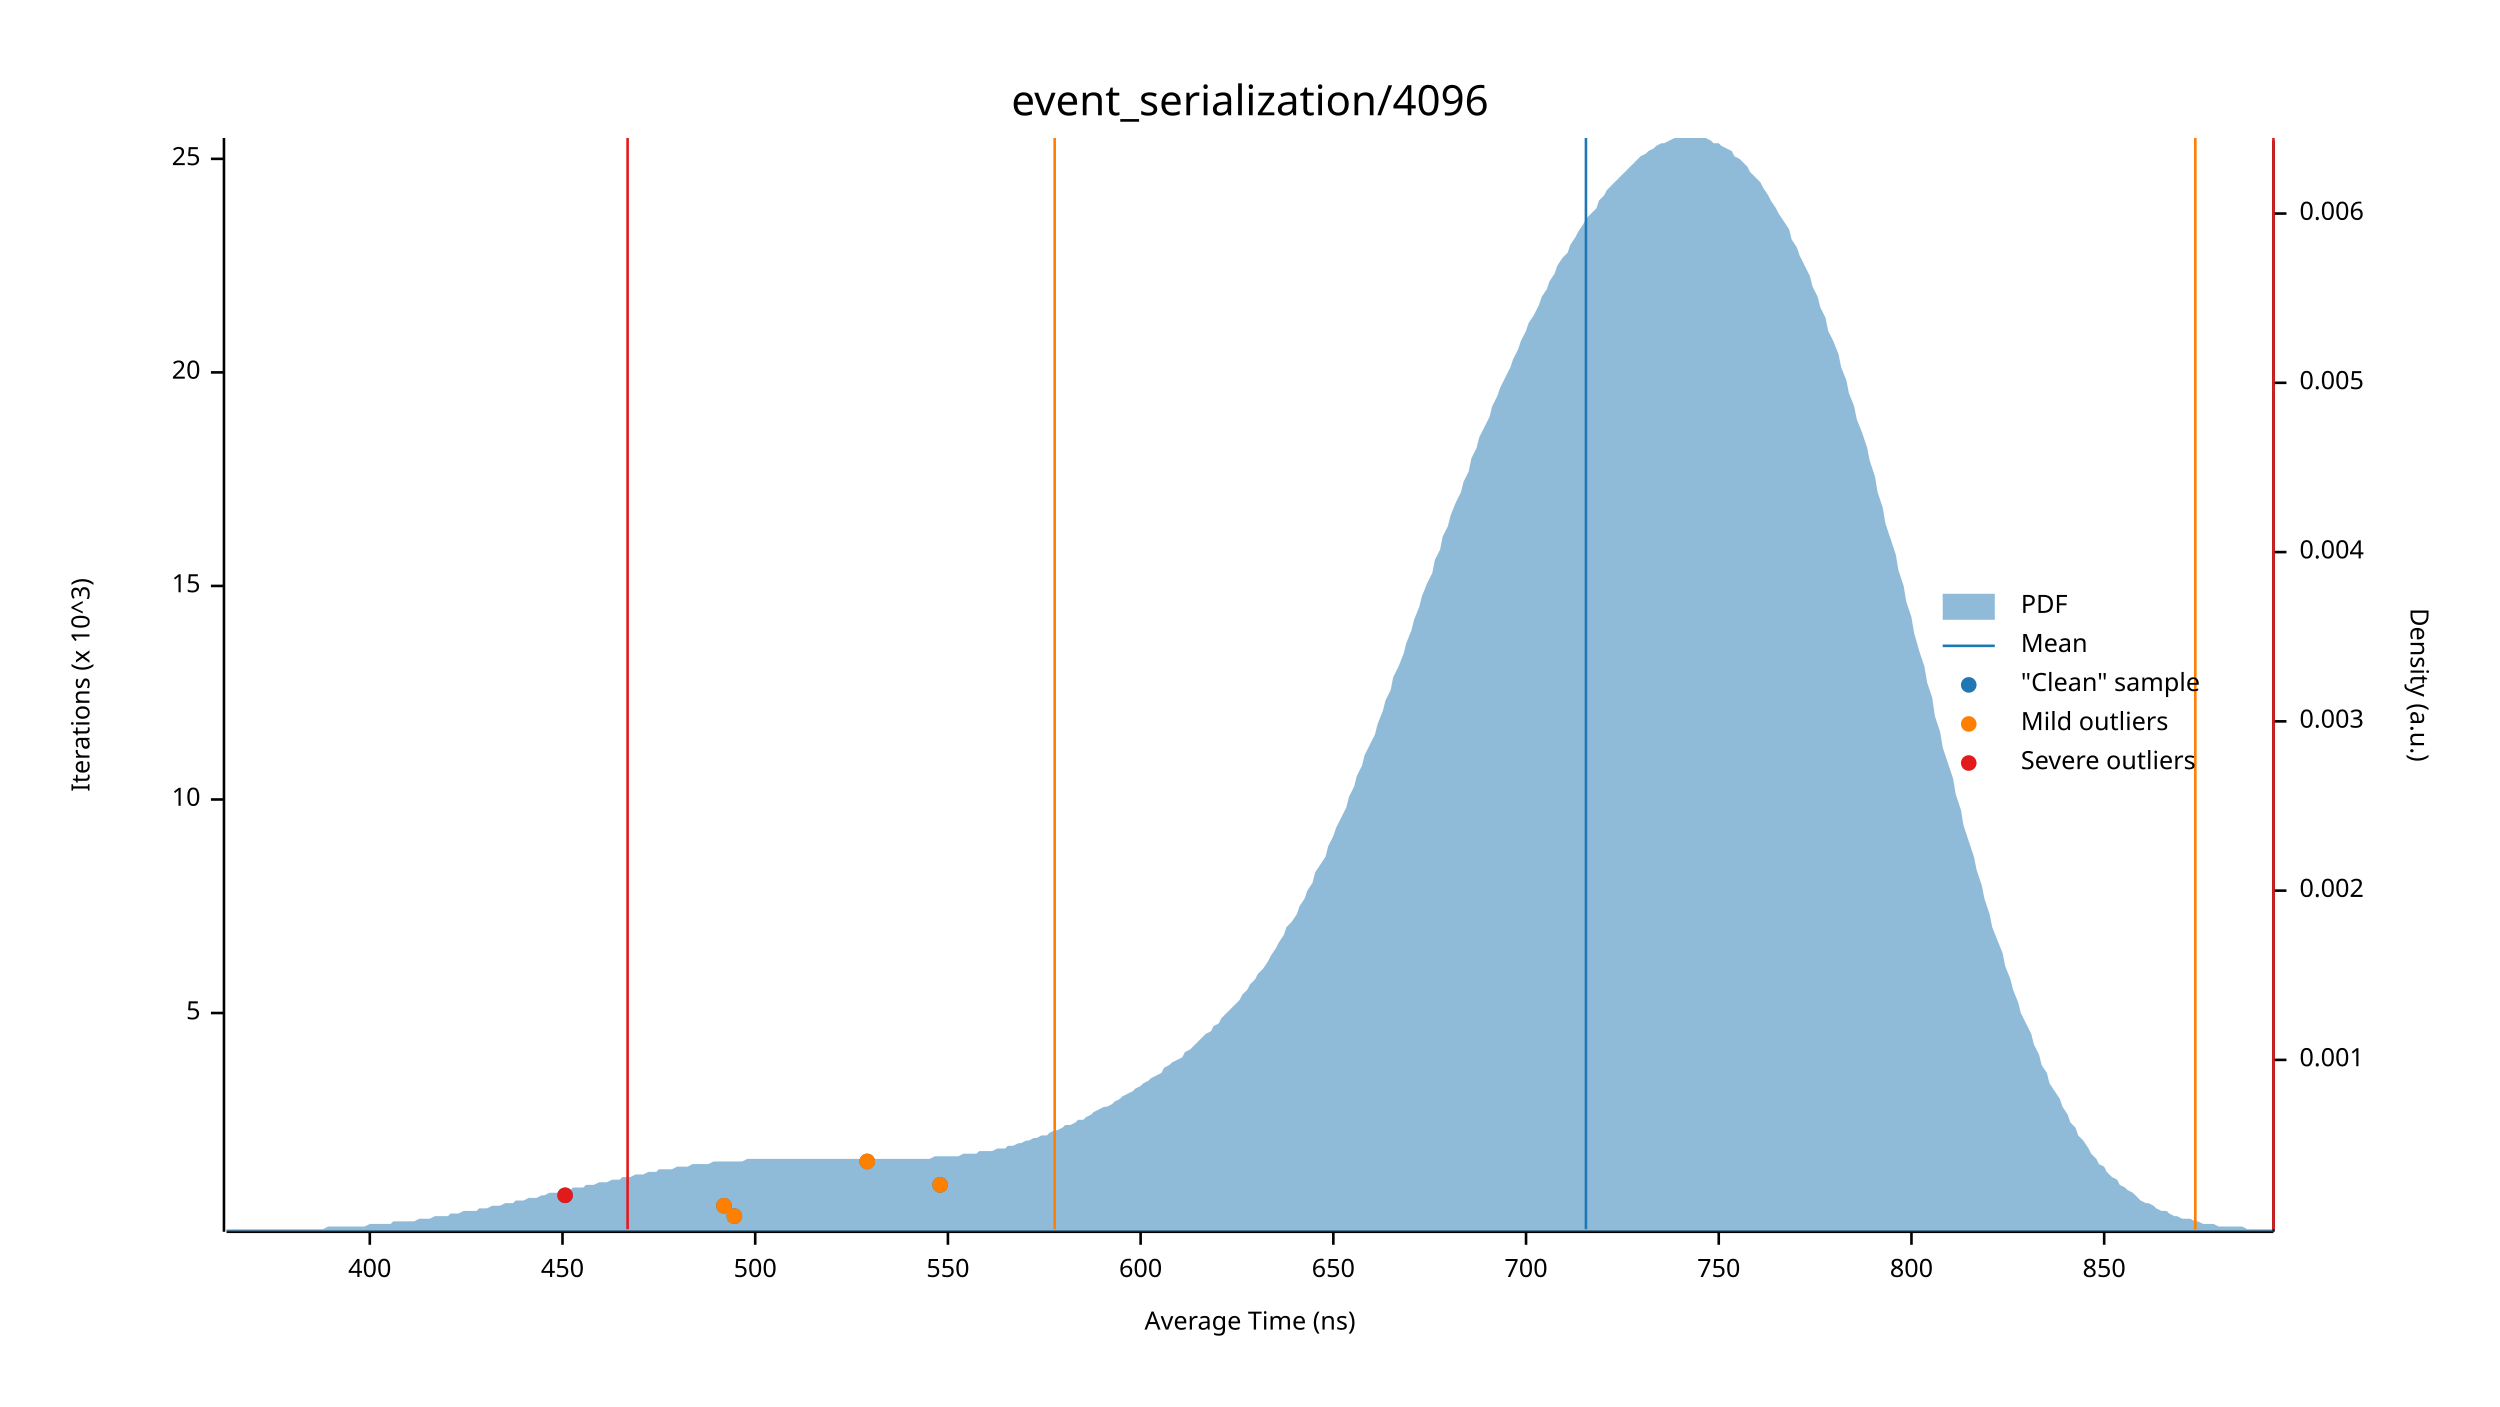
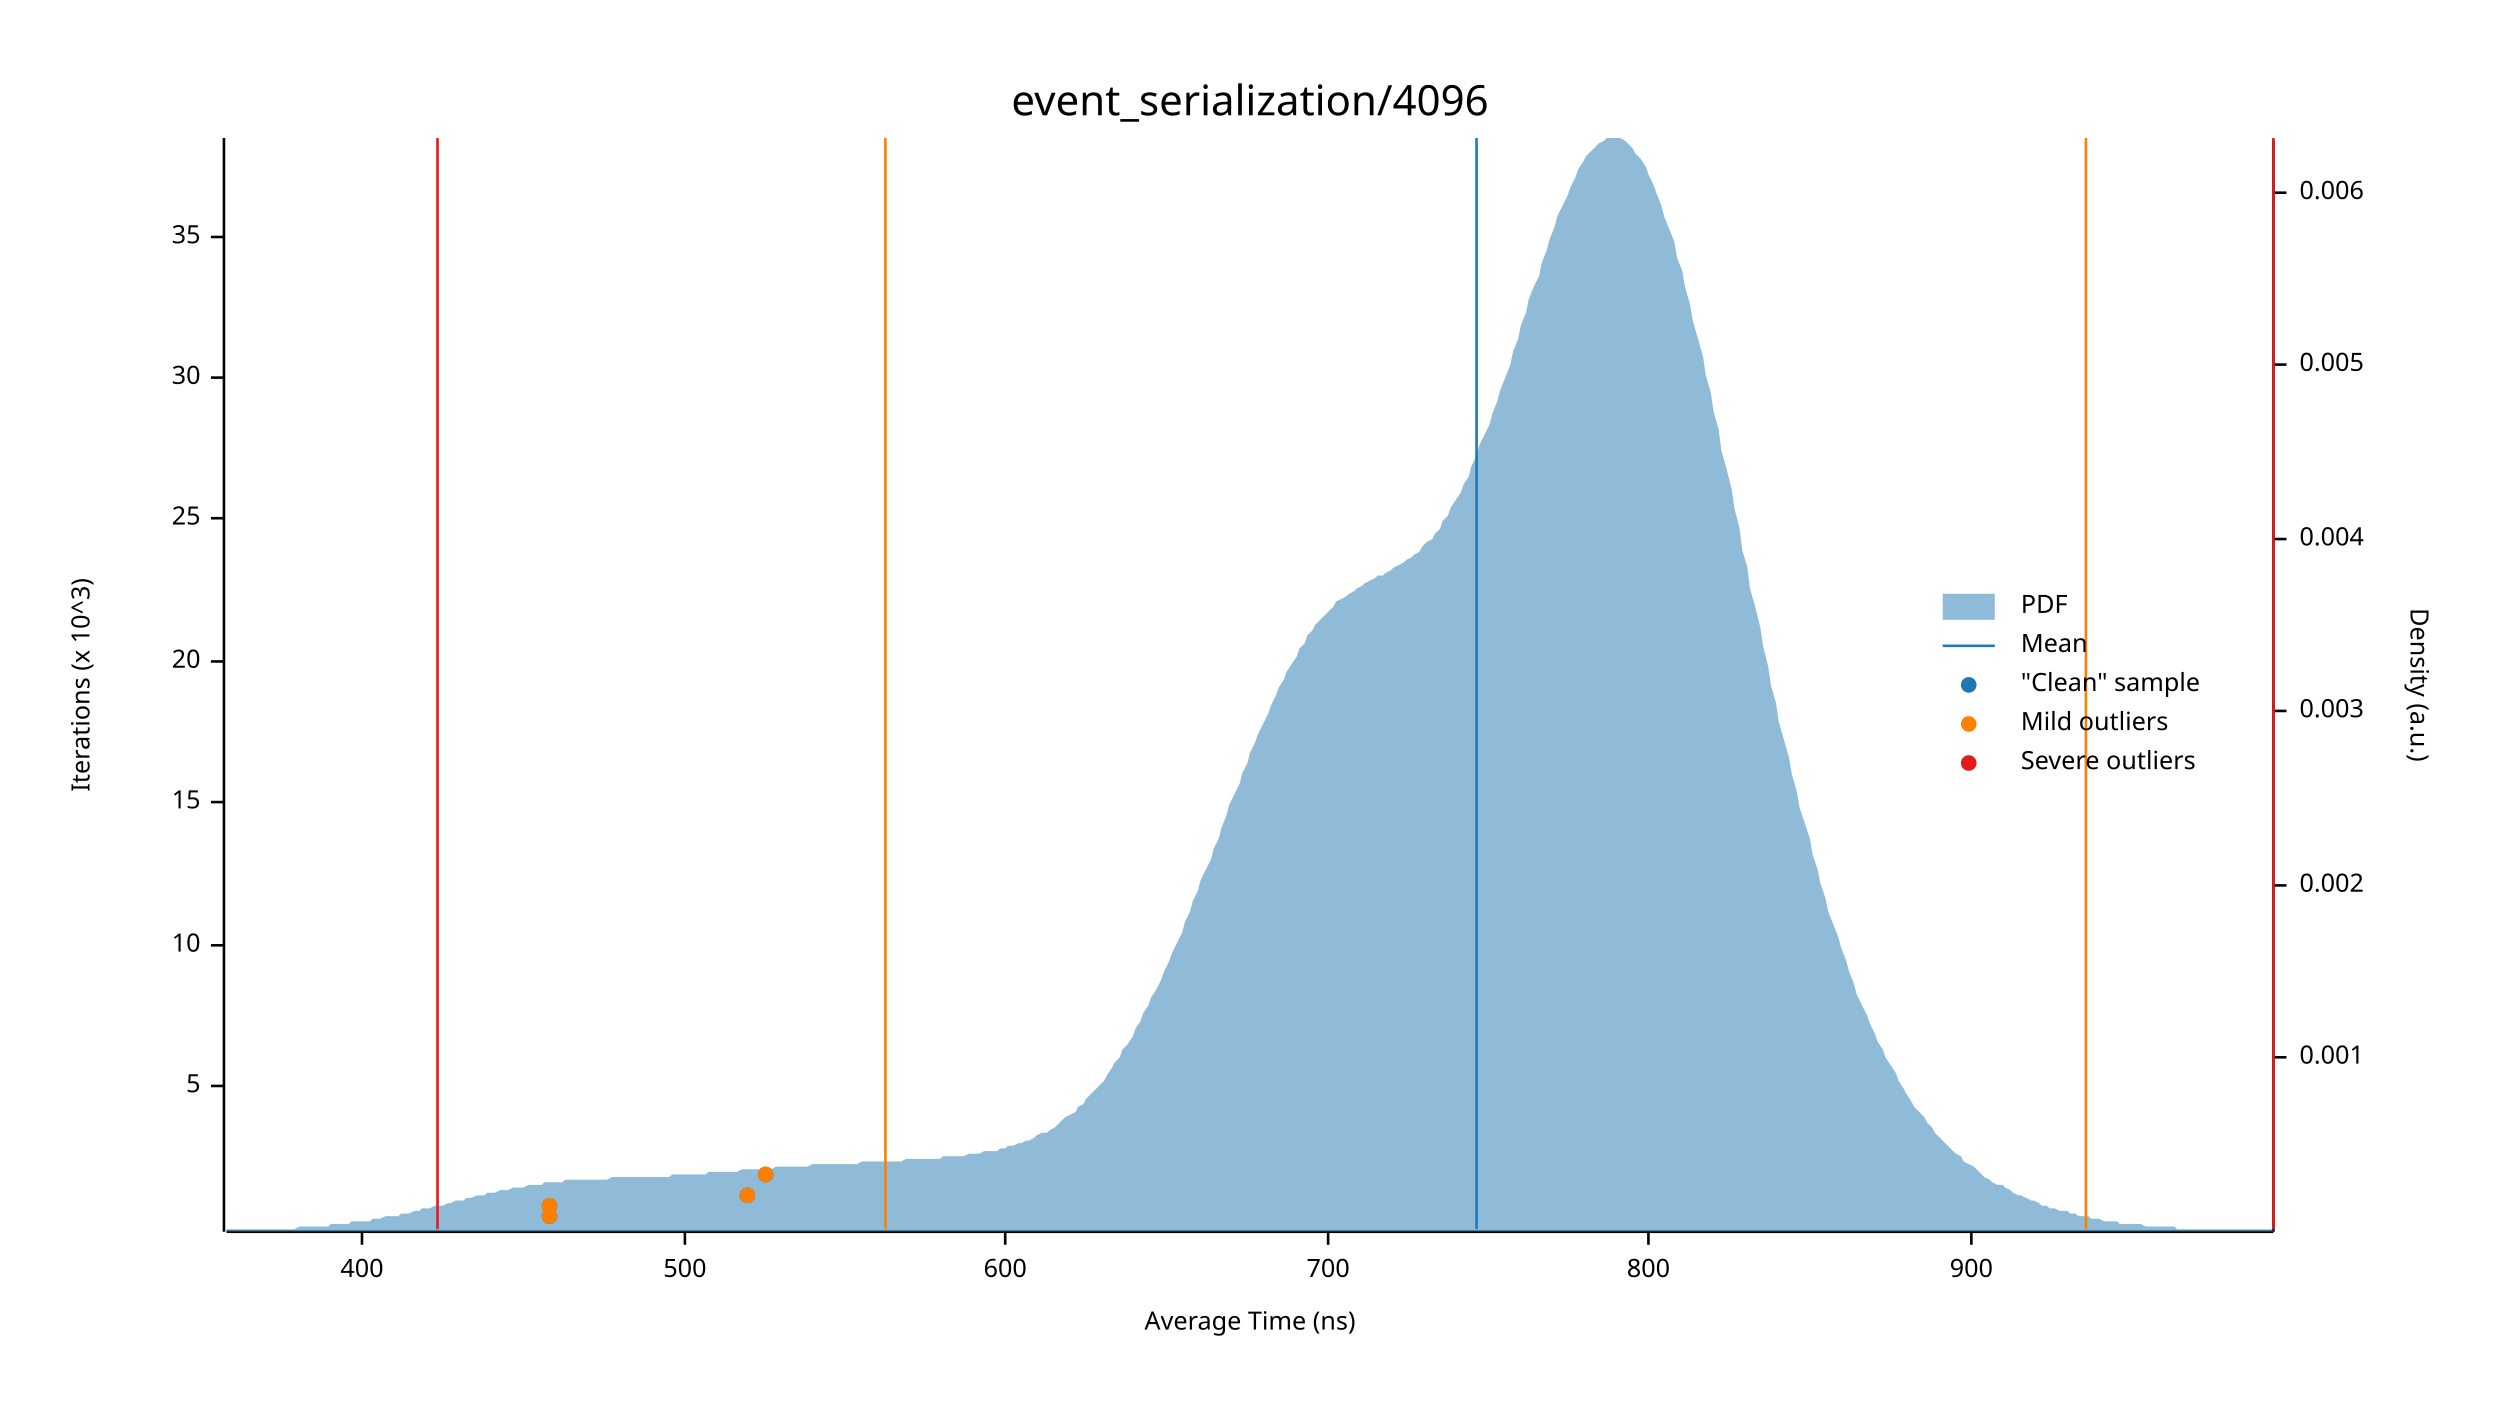
<svg xmlns="http://www.w3.org/2000/svg" width="960" height="540" viewBox="0 0 960 540">
  <text x="480" y="32" dy="0.76em" text-anchor="middle" font-family="sans-serif" font-size="16.129" opacity="1" fill="#000000">
event_serialization/4096
</text>
  <text x="27" y="263" dy="0.76em" text-anchor="middle" font-family="sans-serif" font-size="9.677" opacity="1" fill="#000000" transform="rotate(270, 27, 263)">
Iterations (x 10^3)
</text>
  <text x="480" y="513" dy="-0.5ex" text-anchor="middle" font-family="sans-serif" font-size="9.677" opacity="1" fill="#000000">
Average Time (ns)
</text>
  <polyline fill="none" opacity="1" stroke="#000000" stroke-width="1" points="86,53 86,473 " />
-   <text x="77" y="389" dy="0.5ex" text-anchor="end" font-family="sans-serif" font-size="9.677" opacity="1" fill="#000000">
+   <text x="77" y="417" dy="0.5ex" text-anchor="end" font-family="sans-serif" font-size="9.677" opacity="1" fill="#000000">
5
</text>
-   <polyline fill="none" opacity="1" stroke="#000000" stroke-width="1" points="81,389 86,389 " />
-   <text x="77" y="307" dy="0.5ex" text-anchor="end" font-family="sans-serif" font-size="9.677" opacity="1" fill="#000000">
+   <polyline fill="none" opacity="1" stroke="#000000" stroke-width="1" points="81,417 86,417 " />
+   <text x="77" y="363" dy="0.5ex" text-anchor="end" font-family="sans-serif" font-size="9.677" opacity="1" fill="#000000">
10
</text>
-   <polyline fill="none" opacity="1" stroke="#000000" stroke-width="1" points="81,307 86,307 " />
-   <text x="77" y="225" dy="0.5ex" text-anchor="end" font-family="sans-serif" font-size="9.677" opacity="1" fill="#000000">
+   <polyline fill="none" opacity="1" stroke="#000000" stroke-width="1" points="81,363 86,363 " />
+   <text x="77" y="308" dy="0.5ex" text-anchor="end" font-family="sans-serif" font-size="9.677" opacity="1" fill="#000000">
15
</text>
-   <polyline fill="none" opacity="1" stroke="#000000" stroke-width="1" points="81,225 86,225 " />
-   <text x="77" y="143" dy="0.5ex" text-anchor="end" font-family="sans-serif" font-size="9.677" opacity="1" fill="#000000">
+   <polyline fill="none" opacity="1" stroke="#000000" stroke-width="1" points="81,308 86,308 " />
+   <text x="77" y="254" dy="0.5ex" text-anchor="end" font-family="sans-serif" font-size="9.677" opacity="1" fill="#000000">
20
</text>
-   <polyline fill="none" opacity="1" stroke="#000000" stroke-width="1" points="81,143 86,143 " />
-   <text x="77" y="61" dy="0.5ex" text-anchor="end" font-family="sans-serif" font-size="9.677" opacity="1" fill="#000000">
+   <polyline fill="none" opacity="1" stroke="#000000" stroke-width="1" points="81,254 86,254 " />
+   <text x="77" y="199" dy="0.5ex" text-anchor="end" font-family="sans-serif" font-size="9.677" opacity="1" fill="#000000">
25
</text>
-   <polyline fill="none" opacity="1" stroke="#000000" stroke-width="1" points="81,61 86,61 " />
+   <polyline fill="none" opacity="1" stroke="#000000" stroke-width="1" points="81,199 86,199 " />
+   <text x="77" y="145" dy="0.5ex" text-anchor="end" font-family="sans-serif" font-size="9.677" opacity="1" fill="#000000">
+ 30
+ </text>
+   <polyline fill="none" opacity="1" stroke="#000000" stroke-width="1" points="81,145 86,145 " />
+   <text x="77" y="91" dy="0.5ex" text-anchor="end" font-family="sans-serif" font-size="9.677" opacity="1" fill="#000000">
+ 35
+ </text>
+   <polyline fill="none" opacity="1" stroke="#000000" stroke-width="1" points="81,91 86,91 " />
  <polyline fill="none" opacity="1" stroke="#000000" stroke-width="1" points="87,473 873,473 " />
-   <text x="142" y="483" dy="0.76em" text-anchor="middle" font-family="sans-serif" font-size="9.677" opacity="1" fill="#000000">
+   <text x="139" y="483" dy="0.76em" text-anchor="middle" font-family="sans-serif" font-size="9.677" opacity="1" fill="#000000">
400
</text>
-   <polyline fill="none" opacity="1" stroke="#000000" stroke-width="1" points="142,473 142,478 " />
-   <text x="216" y="483" dy="0.76em" text-anchor="middle" font-family="sans-serif" font-size="9.677" opacity="1" fill="#000000">
- 450
- </text>
-   <polyline fill="none" opacity="1" stroke="#000000" stroke-width="1" points="216,473 216,478 " />
-   <text x="290" y="483" dy="0.76em" text-anchor="middle" font-family="sans-serif" font-size="9.677" opacity="1" fill="#000000">
+   <polyline fill="none" opacity="1" stroke="#000000" stroke-width="1" points="139,473 139,478 " />
+   <text x="263" y="483" dy="0.76em" text-anchor="middle" font-family="sans-serif" font-size="9.677" opacity="1" fill="#000000">
500
</text>
-   <polyline fill="none" opacity="1" stroke="#000000" stroke-width="1" points="290,473 290,478 " />
-   <text x="364" y="483" dy="0.76em" text-anchor="middle" font-family="sans-serif" font-size="9.677" opacity="1" fill="#000000">
- 550
- </text>
-   <polyline fill="none" opacity="1" stroke="#000000" stroke-width="1" points="364,473 364,478 " />
-   <text x="438" y="483" dy="0.76em" text-anchor="middle" font-family="sans-serif" font-size="9.677" opacity="1" fill="#000000">
+   <polyline fill="none" opacity="1" stroke="#000000" stroke-width="1" points="263,473 263,478 " />
+   <text x="386" y="483" dy="0.76em" text-anchor="middle" font-family="sans-serif" font-size="9.677" opacity="1" fill="#000000">
600
</text>
-   <polyline fill="none" opacity="1" stroke="#000000" stroke-width="1" points="438,473 438,478 " />
-   <text x="512" y="483" dy="0.76em" text-anchor="middle" font-family="sans-serif" font-size="9.677" opacity="1" fill="#000000">
- 650
- </text>
-   <polyline fill="none" opacity="1" stroke="#000000" stroke-width="1" points="512,473 512,478 " />
-   <text x="586" y="483" dy="0.76em" text-anchor="middle" font-family="sans-serif" font-size="9.677" opacity="1" fill="#000000">
+   <polyline fill="none" opacity="1" stroke="#000000" stroke-width="1" points="386,473 386,478 " />
+   <text x="510" y="483" dy="0.76em" text-anchor="middle" font-family="sans-serif" font-size="9.677" opacity="1" fill="#000000">
700
</text>
-   <polyline fill="none" opacity="1" stroke="#000000" stroke-width="1" points="586,473 586,478 " />
-   <text x="660" y="483" dy="0.76em" text-anchor="middle" font-family="sans-serif" font-size="9.677" opacity="1" fill="#000000">
- 750
- </text>
-   <polyline fill="none" opacity="1" stroke="#000000" stroke-width="1" points="660,473 660,478 " />
-   <text x="734" y="483" dy="0.76em" text-anchor="middle" font-family="sans-serif" font-size="9.677" opacity="1" fill="#000000">
+   <polyline fill="none" opacity="1" stroke="#000000" stroke-width="1" points="510,473 510,478 " />
+   <text x="633" y="483" dy="0.76em" text-anchor="middle" font-family="sans-serif" font-size="9.677" opacity="1" fill="#000000">
800
</text>
-   <polyline fill="none" opacity="1" stroke="#000000" stroke-width="1" points="734,473 734,478 " />
-   <text x="808" y="483" dy="0.76em" text-anchor="middle" font-family="sans-serif" font-size="9.677" opacity="1" fill="#000000">
- 850
+   <polyline fill="none" opacity="1" stroke="#000000" stroke-width="1" points="633,473 633,478 " />
+   <text x="757" y="483" dy="0.76em" text-anchor="middle" font-family="sans-serif" font-size="9.677" opacity="1" fill="#000000">
+ 900
</text>
-   <polyline fill="none" opacity="1" stroke="#000000" stroke-width="1" points="808,473 808,478 " />
+   <polyline fill="none" opacity="1" stroke="#000000" stroke-width="1" points="757,473 757,478 " />
  <text x="933" y="263" dy="0.76em" text-anchor="middle" font-family="sans-serif" font-size="9.677" opacity="1" fill="#000000" transform="rotate(90, 933, 263)">
Density (a.u.)
</text>
  <polyline fill="none" opacity="1" stroke="#000000" stroke-width="1" points="873,54 873,473 " />
-   <text x="883" y="407" dy="0.5ex" text-anchor="start" font-family="sans-serif" font-size="9.677" opacity="1" fill="#000000">
+   <text x="883" y="406" dy="0.5ex" text-anchor="start" font-family="sans-serif" font-size="9.677" opacity="1" fill="#000000">
0.001
</text>
-   <polyline fill="none" opacity="1" stroke="#000000" stroke-width="1" points="873,407 878,407 " />
-   <text x="883" y="342" dy="0.5ex" text-anchor="start" font-family="sans-serif" font-size="9.677" opacity="1" fill="#000000">
+   <polyline fill="none" opacity="1" stroke="#000000" stroke-width="1" points="873,406 878,406 " />
+   <text x="883" y="340" dy="0.5ex" text-anchor="start" font-family="sans-serif" font-size="9.677" opacity="1" fill="#000000">
0.002
</text>
-   <polyline fill="none" opacity="1" stroke="#000000" stroke-width="1" points="873,342 878,342 " />
-   <text x="883" y="277" dy="0.5ex" text-anchor="start" font-family="sans-serif" font-size="9.677" opacity="1" fill="#000000">
+   <polyline fill="none" opacity="1" stroke="#000000" stroke-width="1" points="873,340 878,340 " />
+   <text x="883" y="273" dy="0.5ex" text-anchor="start" font-family="sans-serif" font-size="9.677" opacity="1" fill="#000000">
0.003
</text>
-   <polyline fill="none" opacity="1" stroke="#000000" stroke-width="1" points="873,277 878,277 " />
-   <text x="883" y="212" dy="0.5ex" text-anchor="start" font-family="sans-serif" font-size="9.677" opacity="1" fill="#000000">
+   <polyline fill="none" opacity="1" stroke="#000000" stroke-width="1" points="873,273 878,273 " />
+   <text x="883" y="207" dy="0.5ex" text-anchor="start" font-family="sans-serif" font-size="9.677" opacity="1" fill="#000000">
0.004
</text>
-   <polyline fill="none" opacity="1" stroke="#000000" stroke-width="1" points="873,212 878,212 " />
-   <text x="883" y="147" dy="0.5ex" text-anchor="start" font-family="sans-serif" font-size="9.677" opacity="1" fill="#000000">
+   <polyline fill="none" opacity="1" stroke="#000000" stroke-width="1" points="873,207 878,207 " />
+   <text x="883" y="140" dy="0.5ex" text-anchor="start" font-family="sans-serif" font-size="9.677" opacity="1" fill="#000000">
0.005
</text>
-   <polyline fill="none" opacity="1" stroke="#000000" stroke-width="1" points="873,147 878,147 " />
-   <text x="883" y="82" dy="0.5ex" text-anchor="start" font-family="sans-serif" font-size="9.677" opacity="1" fill="#000000">
+   <polyline fill="none" opacity="1" stroke="#000000" stroke-width="1" points="873,140 878,140 " />
+   <text x="883" y="74" dy="0.5ex" text-anchor="start" font-family="sans-serif" font-size="9.677" opacity="1" fill="#000000">
0.006
</text>
-   <polyline fill="none" opacity="1" stroke="#000000" stroke-width="1" points="873,82 878,82 " />
-   <polygon opacity="0.5" fill="#1F78B4" points="87,472 88,472 90,472 91,472 93,472 94,472 96,472 98,472 99,472 101,472 102,472 104,472 105,472 107,472 109,472 110,472 112,472 113,472 115,472 116,472 118,472 120,472 121,472 123,472 124,472 126,471 127,471 129,471 131,471 132,471 134,471 135,471 137,471 138,471 140,471 142,470 143,470 145,470 146,470 148,470 150,470 151,469 153,469 154,469 156,469 157,469 159,469 161,468 162,468 164,468 165,468 167,467 168,467 170,467 172,467 173,466 175,466 176,466 178,465 179,465 181,465 183,465 184,464 186,464 187,464 189,463 190,463 192,463 194,462 195,462 197,462 198,461 200,461 201,461 203,460 205,460 206,460 208,459 209,459 211,458 213,458 214,458 216,457 217,457 219,457 220,456 222,456 224,456 225,455 227,455 228,455 230,454 231,454 233,454 235,453 236,453 238,453 239,452 241,452 242,452 244,451 246,451 247,451 249,450 250,450 252,450 253,449 255,449 257,449 258,449 260,448 261,448 263,448 264,448 266,447 268,447 269,447 271,447 272,447 274,446 276,446 277,446 279,446 280,446 282,446 283,446 285,446 287,445 288,445 290,445 291,445 293,445 294,445 296,445 298,445 299,445 301,445 302,445 304,445 305,445 307,445 309,445 310,445 312,445 313,445 315,445 316,445 318,445 320,445 321,445 323,445 324,445 326,445 327,445 329,445 331,445 332,445 334,445 335,445 337,445 339,445 340,445 342,445 343,445 345,445 346,445 348,445 350,445 351,445 353,445 354,445 356,445 357,445 359,444 361,444 362,444 364,444 365,444 367,444 368,444 370,443 372,443 373,443 375,443 376,442 378,442 379,442 381,442 383,441 384,441 386,441 387,440 389,440 391,439 392,439 394,438 395,438 397,437 398,437 400,436 402,436 403,435 405,434 406,434 408,433 409,432 411,432 413,431 414,430 416,430 417,429 419,428 420,427 422,426 424,425 425,425 427,424 428,423 430,422 431,421 433,420 435,419 436,418 438,417 439,416 441,415 442,414 444,413 446,412 447,410 449,409 450,408 452,407 454,406 455,404 457,403 458,402 460,400 461,399 463,397 465,396 466,394 468,393 469,391 471,389 472,388 474,386 476,384 477,382 479,380 480,378 482,376 483,374 485,372 487,369 488,367 490,364 491,362 493,359 494,356 496,354 498,351 499,348 501,345 502,342 504,339 505,335 507,332 509,329 510,325 512,321 513,318 515,314 517,310 518,306 520,302 521,298 523,294 524,290 526,286 528,282 529,278 531,273 532,269 534,265 535,260 537,256 539,251 540,247 542,242 543,238 545,233 546,229 548,224 550,220 551,215 553,211 554,206 556,202 557,198 559,193 561,189 562,185 564,181 565,176 567,172 568,168 570,164 572,160 573,156 575,152 576,149 578,145 580,141 581,138 583,134 584,131 586,127 587,124 589,121 591,117 592,114 594,111 595,108 597,105 598,102 600,99 602,97 603,94 605,91 606,89 608,86 609,84 611,82 613,80 614,77 616,75 617,73 619,71 620,70 622,68 624,66 625,65 627,63 628,62 630,60 632,59 633,58 635,57 636,56 638,55 639,55 641,54 643,53 644,53 646,53 647,53 649,53 650,53 652,53 654,53 655,53 657,54 658,55 660,55 661,56 663,57 665,58 666,60 668,61 669,62 671,64 672,66 674,68 676,70 677,72 679,75 680,77 682,80 683,82 685,85 687,88 688,92 690,95 691,98 693,102 695,106 696,110 698,114 699,118 701,122 702,127 704,131 706,136 707,141 709,146 710,151 712,156 713,161 715,166 717,172 718,177 720,183 721,189 723,195 724,201 726,207 728,213 729,219 731,225 732,231 734,237 735,243 737,250 739,256 740,262 742,268 743,275 745,281 746,287 748,293 750,299 751,305 753,311 754,317 756,323 758,329 759,334 761,340 762,345 764,351 765,356 767,361 769,366 770,371 772,376 773,380 775,385 776,389 778,393 780,397 781,401 783,405 784,409 786,412 787,416 789,419 791,422 792,425 794,428 795,431 797,433 798,436 800,438 802,441 803,443 805,445 806,447 808,448 809,450 811,452 813,453 814,455 816,456 817,457 819,458 821,460 822,461 824,462 825,462 827,463 828,464 830,465 832,465 833,466 835,467 836,467 838,468 839,468 841,468 843,469 844,469 846,470 847,470 849,470 850,470 852,471 854,471 855,471 857,471 858,471 860,471 861,471 863,472 865,472 866,472 868,472 869,472 871,472 873,472 873,473 87,473 " />
-   <polyline fill="none" opacity="1" stroke="#1F78B4" stroke-width="1" points="609,472 609,53 " />
-   <polyline fill="none" opacity="1" stroke="#FF7F00" stroke-width="1" points="405,472 405,53 " />
-   <polyline fill="none" opacity="1" stroke="#FF7F00" stroke-width="1" points="843,472 843,53 " />
-   <polyline fill="none" opacity="1" stroke="#E31A1C" stroke-width="1" points="241,472 241,53 " />
+   <polyline fill="none" opacity="1" stroke="#000000" stroke-width="1" points="873,74 878,74 " />
+   <polygon opacity="0.5" fill="#1F78B4" points="87,472 88,472 90,472 91,472 93,472 94,472 96,472 98,472 99,472 101,472 102,472 104,472 105,472 107,472 109,472 110,472 112,472 113,472 115,471 116,471 118,471 120,471 121,471 123,471 124,471 126,471 127,470 129,470 131,470 132,470 134,470 135,469 137,469 138,469 140,469 142,469 143,468 145,468 146,468 148,467 150,467 151,467 153,467 154,466 156,466 157,466 159,465 161,465 162,464 164,464 165,464 167,463 168,463 170,463 172,462 173,462 175,461 176,461 178,461 179,460 181,460 183,459 184,459 186,459 187,458 189,458 190,458 192,457 194,457 195,457 197,456 198,456 200,456 201,456 203,455 205,455 206,455 208,455 209,454 211,454 213,454 214,454 216,454 217,453 219,453 220,453 222,453 224,453 225,453 227,453 228,453 230,453 231,453 233,453 235,452 236,452 238,452 239,452 241,452 242,452 244,452 246,452 247,452 249,452 250,452 252,452 253,452 255,452 257,452 258,451 260,451 261,451 263,451 264,451 266,451 268,451 269,451 271,451 272,450 274,450 276,450 277,450 279,450 280,450 282,450 283,450 285,449 287,449 288,449 290,449 291,449 293,449 294,449 296,449 298,448 299,448 301,448 302,448 304,448 305,448 307,448 309,448 310,448 312,447 313,447 315,447 316,447 318,447 320,447 321,447 323,447 324,447 326,447 327,447 329,447 331,446 332,446 334,446 335,446 337,446 339,446 340,446 342,446 343,446 345,446 346,446 348,445 350,445 351,445 353,445 354,445 356,445 357,445 359,445 361,445 362,444 364,444 365,444 367,444 368,444 370,444 372,443 373,443 375,443 376,443 378,442 379,442 381,442 383,442 384,441 386,441 387,440 389,440 391,439 392,439 394,438 395,438 397,437 398,436 400,435 402,435 403,434 405,433 406,432 408,430 409,429 411,428 413,427 414,425 416,424 417,422 419,420 420,419 422,417 424,415 425,413 427,410 428,408 430,406 431,403 433,401 435,398 436,395 438,392 439,389 441,386 442,383 444,380 446,376 447,373 449,369 450,366 452,362 454,358 455,354 457,350 458,346 460,342 461,338 463,334 465,330 466,326 468,322 469,318 471,313 472,309 474,305 476,301 477,297 479,293 480,289 482,285 483,282 485,278 487,274 488,271 490,267 491,264 493,261 494,258 496,255 498,252 499,249 501,247 502,244 504,242 505,240 507,238 509,236 510,235 512,233 513,231 515,230 517,229 518,228 520,227 521,226 523,225 524,224 526,223 528,222 529,221 531,221 532,220 534,219 535,218 537,217 539,216 540,215 542,214 543,213 545,212 546,210 548,208 550,207 551,205 553,203 554,200 556,198 557,195 559,192 561,189 562,186 564,183 565,179 567,175 568,171 570,167 572,163 573,159 575,154 576,150 578,145 580,140 581,135 583,130 584,125 586,120 587,115 589,110 591,106 592,101 594,96 595,92 597,87 598,83 600,79 602,75 603,72 605,68 606,65 608,62 609,60 611,58 613,56 614,55 616,54 617,53 619,53 620,53 622,53 624,54 625,55 627,57 628,59 630,61 632,64 633,67 635,71 636,74 638,79 639,83 641,88 643,93 644,99 646,104 647,110 649,117 650,123 652,130 654,137 655,144 657,151 658,158 660,165 661,173 663,180 665,188 666,195 668,203 669,211 671,218 672,226 674,233 676,241 677,248 679,256 680,263 682,270 683,277 685,284 687,291 688,297 690,304 691,310 693,316 695,322 696,328 698,334 699,339 701,345 702,350 704,355 706,360 707,364 709,369 710,373 712,378 713,382 715,386 717,390 718,393 720,397 721,400 723,403 724,406 726,409 728,412 729,415 731,418 732,420 734,423 735,425 737,427 739,429 740,431 742,433 743,435 745,437 746,438 748,440 750,442 751,443 753,444 754,446 756,447 758,448 759,449 761,451 762,452 764,453 765,454 767,455 769,455 770,456 772,457 773,458 775,459 776,459 778,460 780,461 781,461 783,462 784,463 786,463 787,464 789,464 791,465 792,465 794,465 795,466 797,466 798,467 800,467 802,467 803,468 805,468 806,468 808,469 809,469 811,469 813,469 814,470 816,470 817,470 819,470 821,470 822,470 824,471 825,471 827,471 828,471 830,471 832,471 833,471 835,471 836,472 838,472 839,472 841,472 843,472 844,472 846,472 847,472 849,472 850,472 852,472 854,472 855,472 857,472 858,472 860,472 861,472 863,472 865,472 866,472 868,472 869,472 871,472 873,472 873,473 87,473 " />
+   <polyline fill="none" opacity="1" stroke="#1F78B4" stroke-width="1" points="567,472 567,53 " />
+   <polyline fill="none" opacity="1" stroke="#FF7F00" stroke-width="1" points="340,472 340,53 " />
+   <polyline fill="none" opacity="1" stroke="#FF7F00" stroke-width="1" points="801,472 801,53 " />
+   <polyline fill="none" opacity="1" stroke="#E31A1C" stroke-width="1" points="168,472 168,53 " />
  <polyline fill="none" opacity="1" stroke="#E31A1C" stroke-width="1" points="873,472 873,53 " />
-   <circle cx="282" cy="467" r="3" opacity="1" fill="#1F78B4" stroke="none" stroke-width="1" />
-   <circle cx="278" cy="463" r="3" opacity="1" fill="#1F78B4" stroke="none" stroke-width="1" />
-   <circle cx="217" cy="459" r="3" opacity="1" fill="#1F78B4" stroke="none" stroke-width="1" />
-   <circle cx="361" cy="455" r="3" opacity="1" fill="#1F78B4" stroke="none" stroke-width="1" />
-   <circle cx="333" cy="446" r="3" opacity="1" fill="#1F78B4" stroke="none" stroke-width="1" />
-   <circle cx="282" cy="467" r="3" opacity="1" fill="#FF7F00" stroke="none" stroke-width="1" />
-   <circle cx="278" cy="463" r="3" opacity="1" fill="#FF7F00" stroke="none" stroke-width="1" />
-   <circle cx="361" cy="455" r="3" opacity="1" fill="#FF7F00" stroke="none" stroke-width="1" />
-   <circle cx="333" cy="446" r="3" opacity="1" fill="#FF7F00" stroke="none" stroke-width="1" />
-   <circle cx="217" cy="459" r="3" opacity="1" fill="#E31A1C" stroke="none" stroke-width="1" />
+   <circle cx="211" cy="467" r="3" opacity="1" fill="#1F78B4" stroke="none" stroke-width="1" />
+   <circle cx="211" cy="463" r="3" opacity="1" fill="#1F78B4" stroke="none" stroke-width="1" />
+   <circle cx="287" cy="459" r="3" opacity="1" fill="#1F78B4" stroke="none" stroke-width="1" />
+   <circle cx="294" cy="451" r="3" opacity="1" fill="#1F78B4" stroke="none" stroke-width="1" />
+   <circle cx="211" cy="467" r="3" opacity="1" fill="#FF7F00" stroke="none" stroke-width="1" />
+   <circle cx="211" cy="463" r="3" opacity="1" fill="#FF7F00" stroke="none" stroke-width="1" />
+   <circle cx="287" cy="459" r="3" opacity="1" fill="#FF7F00" stroke="none" stroke-width="1" />
+   <circle cx="294" cy="451" r="3" opacity="1" fill="#FF7F00" stroke="none" stroke-width="1" />
  <text x="776" y="228" dy="0.76em" text-anchor="start" font-family="sans-serif" font-size="9.677" opacity="1" fill="#000000">
PDF
</text>
  <text x="776" y="243" dy="0.76em" text-anchor="start" font-family="sans-serif" font-size="9.677" opacity="1" fill="#000000">
Mean
</text>
  <text x="776" y="258" dy="0.76em" text-anchor="start" font-family="sans-serif" font-size="9.677" opacity="1" fill="#000000">
"Clean" sample
</text>
  <text x="776" y="273" dy="0.76em" text-anchor="start" font-family="sans-serif" font-size="9.677" opacity="1" fill="#000000">
Mild outliers
</text>
  <text x="776" y="288" dy="0.76em" text-anchor="start" font-family="sans-serif" font-size="9.677" opacity="1" fill="#000000">
Severe outliers
</text>
  <rect x="746" y="228" width="20" height="10" opacity="0.5" fill="#1F78B4" stroke="none" />
  <polyline fill="none" opacity="1" stroke="#1F78B4" stroke-width="1" points="746,248 766,248 " />
  <circle cx="756" cy="263" r="3" opacity="1" fill="#1F78B4" stroke="none" stroke-width="1" />
  <circle cx="756" cy="278" r="3" opacity="1" fill="#FF7F00" stroke="none" stroke-width="1" />
  <circle cx="756" cy="293" r="3" opacity="1" fill="#E31A1C" stroke="none" stroke-width="1" />
</svg>
